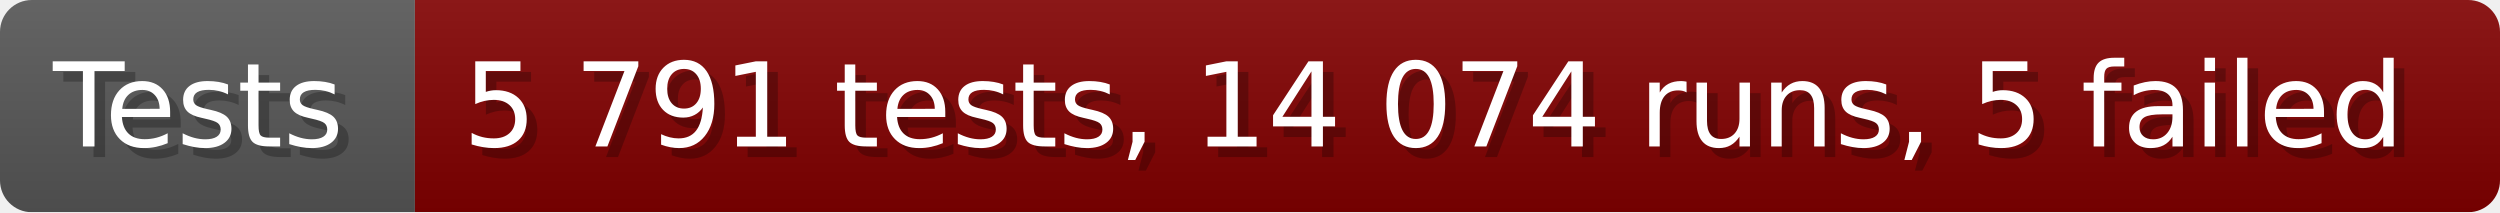
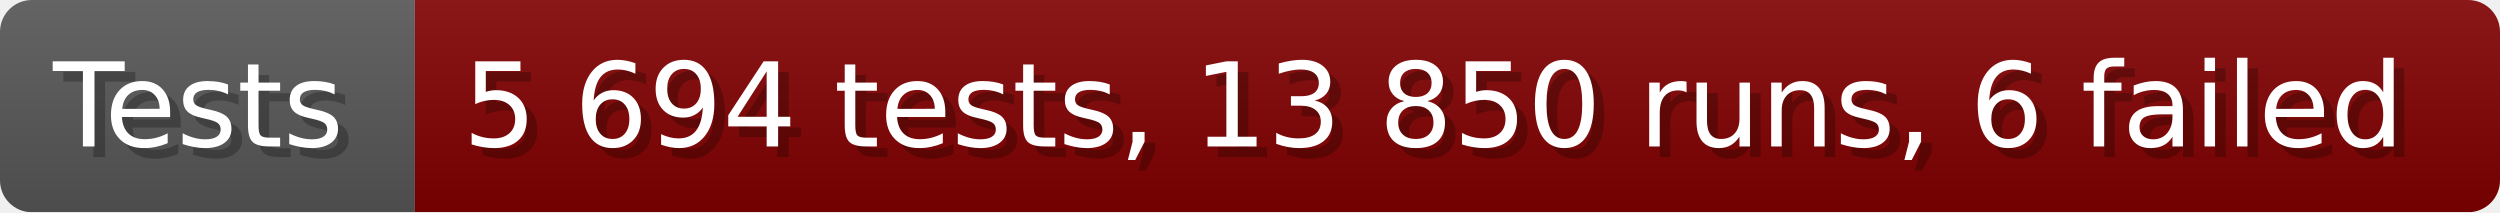
- <svg xmlns="http://www.w3.org/2000/svg" width="235.6" height="20" viewBox="0 0 2356 200" role="img" aria-label="Tests: 5 791 tests, 14 074 runs, 5 failed">
+ <svg xmlns="http://www.w3.org/2000/svg" width="235.6" height="20" viewBox="0 0 2356 200" role="img" aria-label="Tests: 5 694 tests, 13 850 runs, 6 failed">
  <linearGradient id="a" x2="0" y2="100%">
    <stop offset="0" stop-opacity=".1" stop-color="#EEE" />
    <stop offset="1" stop-opacity=".1" />
  </linearGradient>
  <mask id="m">
    <rect width="2356" height="200" rx="30" fill="#FFF" />
  </mask>
  <g mask="url(#m)">
    <rect width="391" height="200" fill="#555" />
    <rect width="1965" height="200" fill="#800000" x="391" />
    <rect width="2356" height="200" fill="url(#a)" />
  </g>
  <g aria-hidden="true" fill="#fff" text-anchor="start" font-family="Verdana,DejaVu Sans,sans-serif" font-size="110">
    <text x="60" y="148" textLength="291" fill="#000" opacity="0.25">Tests</text>
    <text x="50" y="138" textLength="291">Tests</text>
-     <text x="446" y="148" textLength="1865" fill="#000" opacity="0.25">5 791 tests, 14 074 runs, 5 failed</text>
-     <text x="436" y="138" textLength="1865">5 791 tests, 14 074 runs, 5 failed</text>
+     <text x="446" y="148" textLength="1865" fill="#000" opacity="0.25">5 694 tests, 13 850 runs, 6 failed</text>
+     <text x="436" y="138" textLength="1865">5 694 tests, 13 850 runs, 6 failed</text>
  </g>
</svg>
